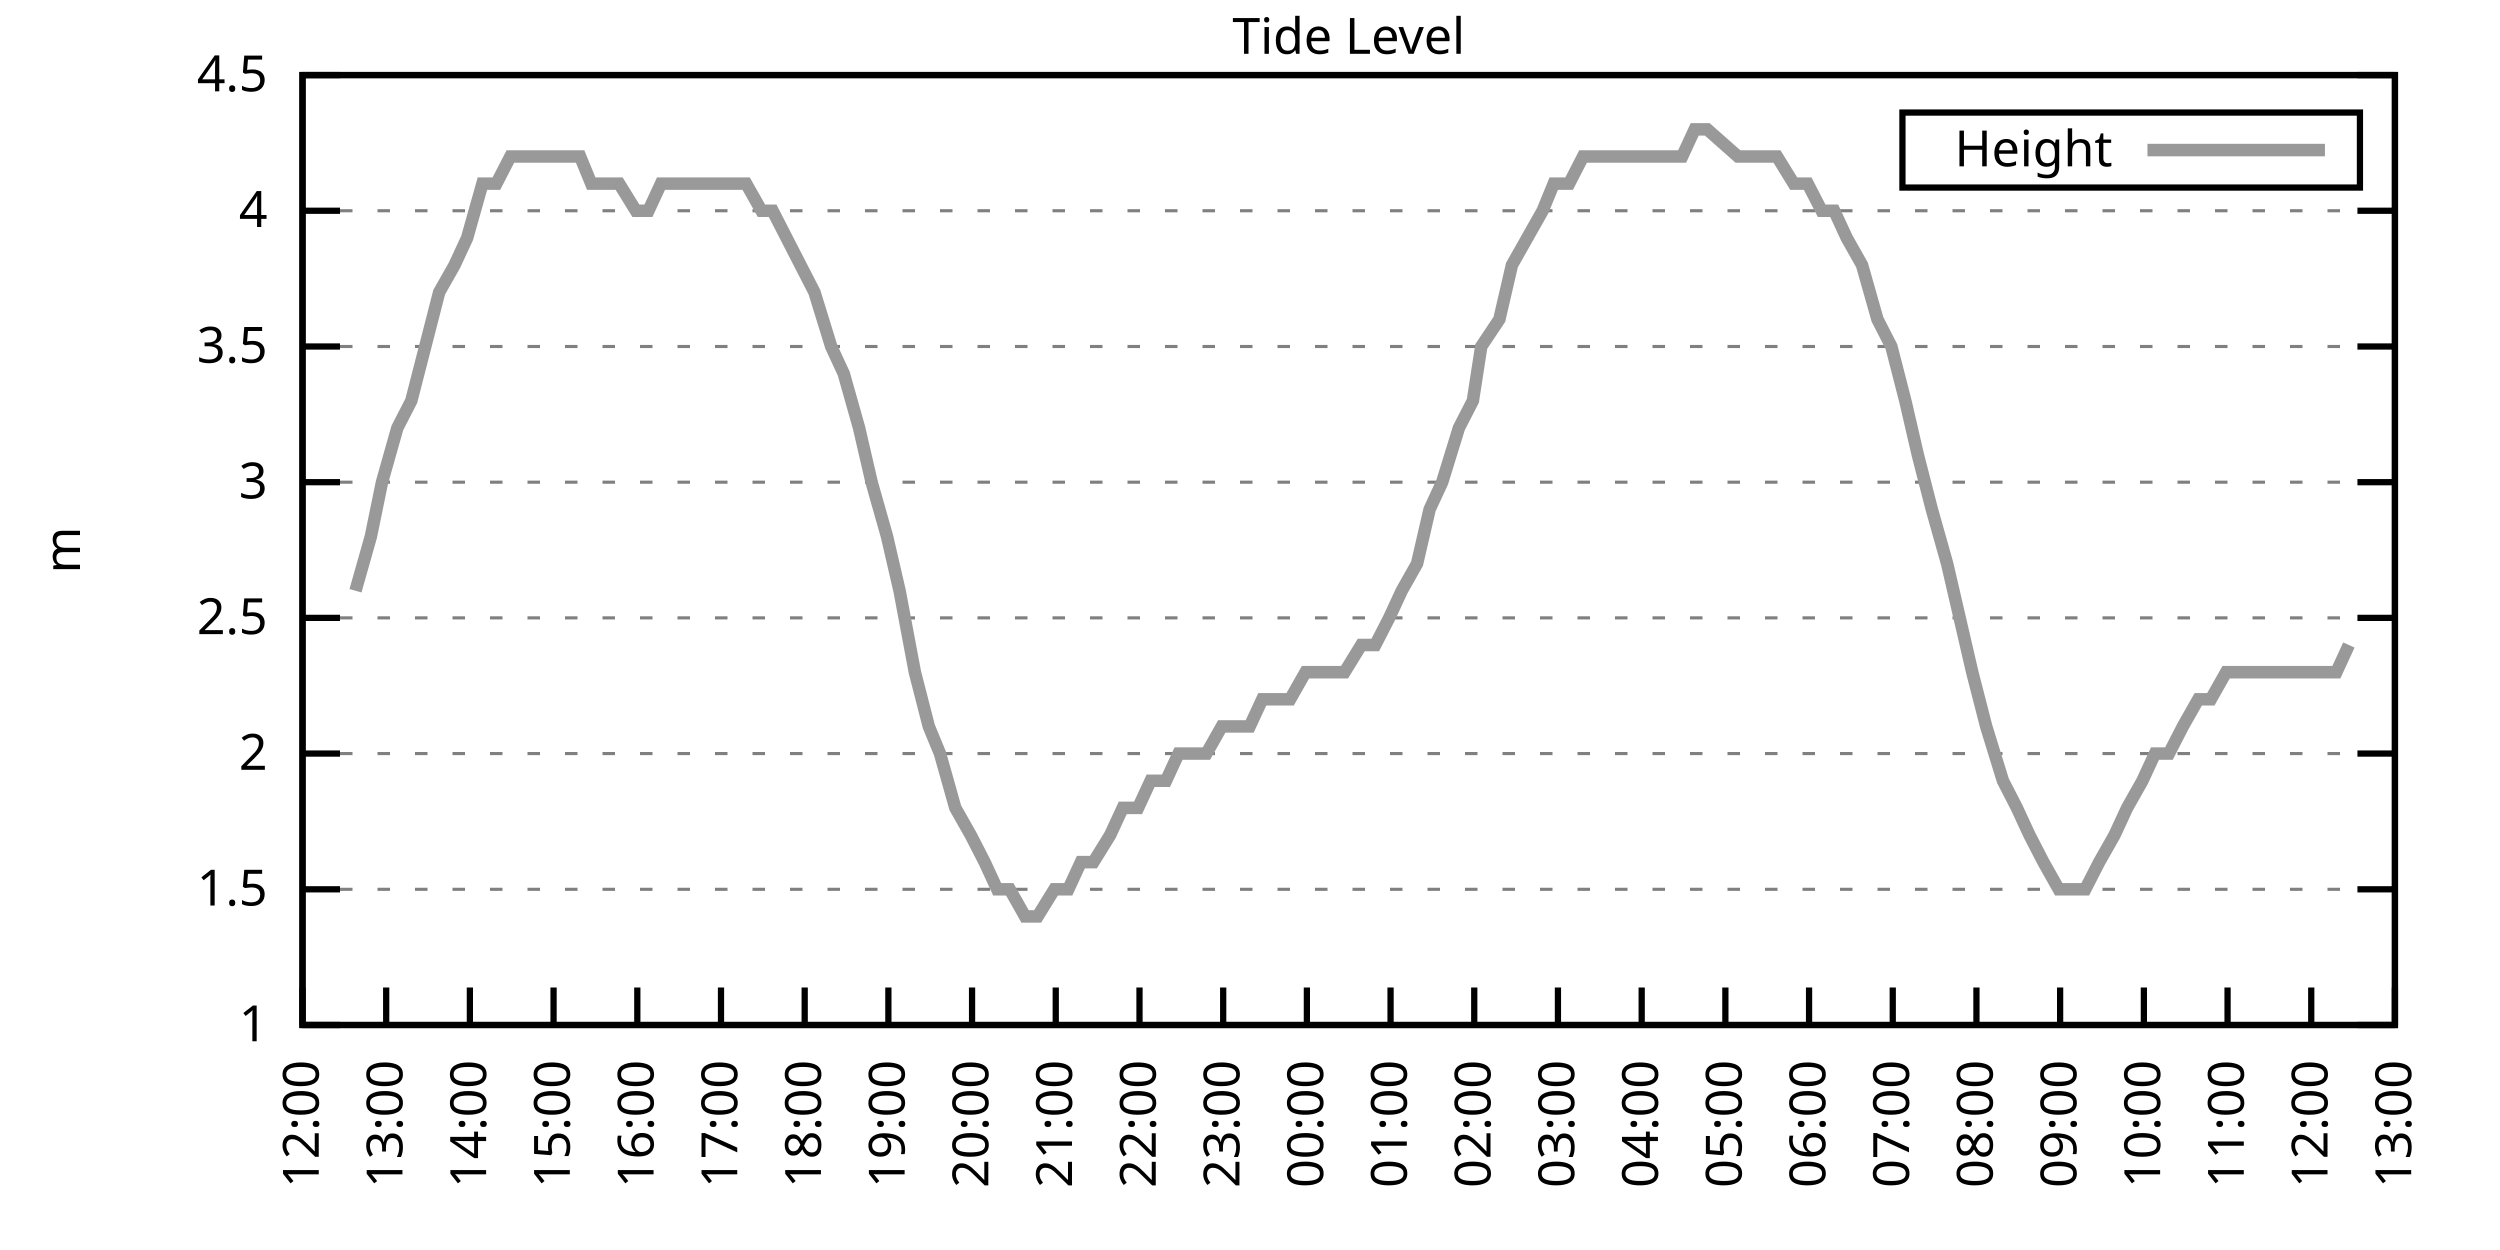
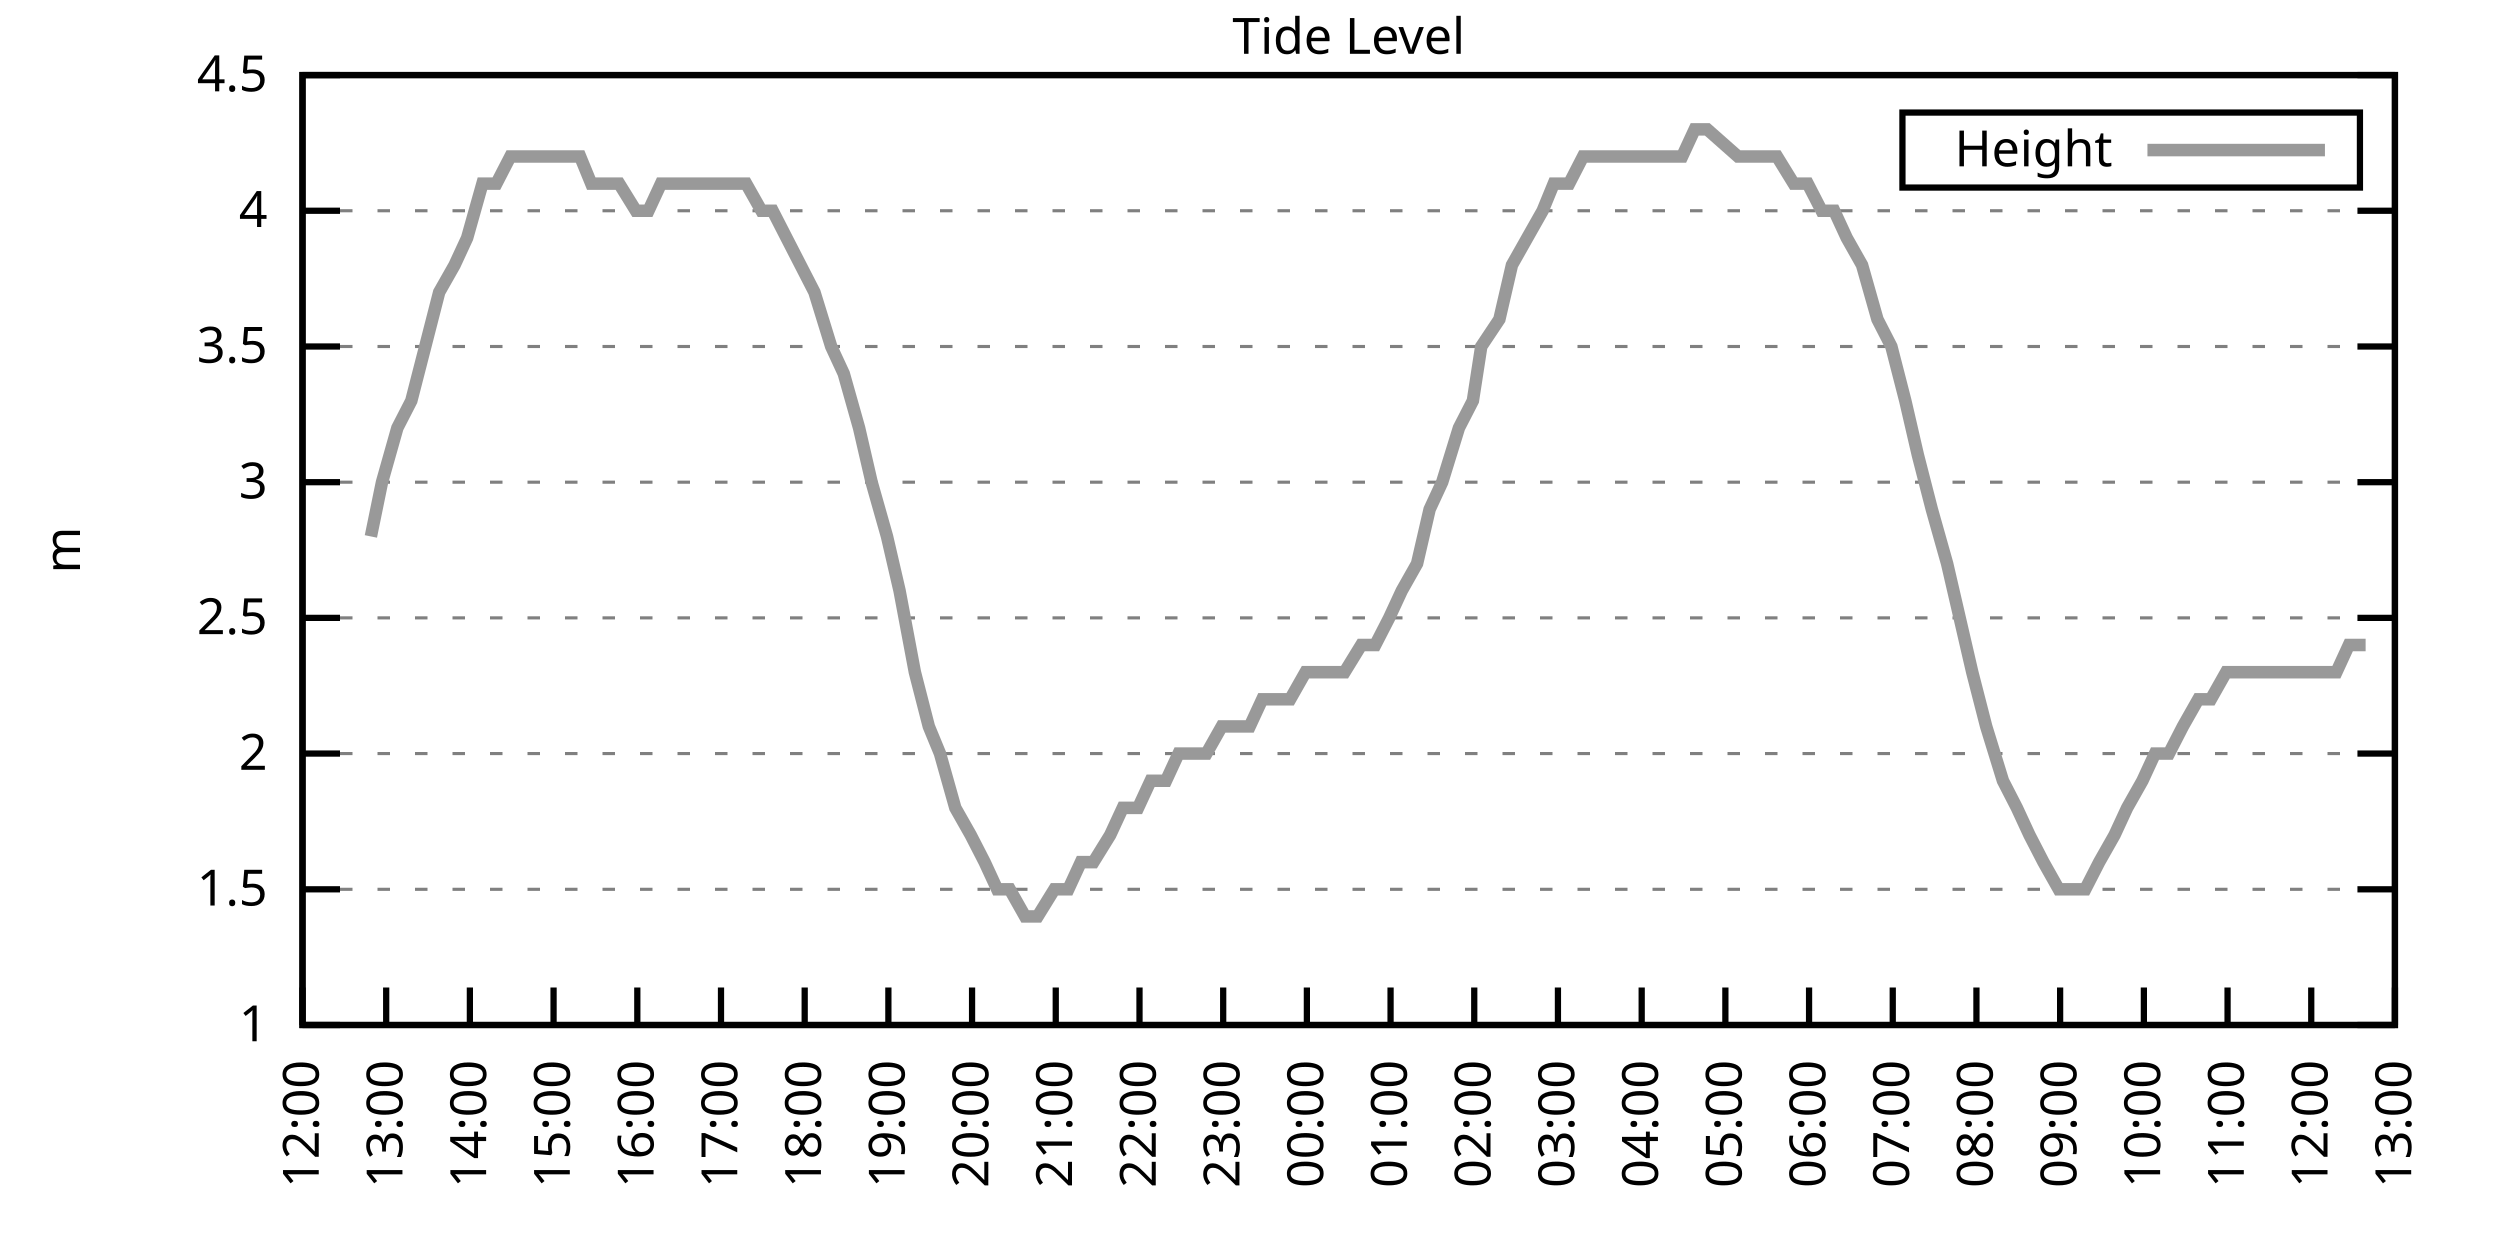
<svg xmlns="http://www.w3.org/2000/svg" xmlns:xlink="http://www.w3.org/1999/xlink" width="400" height="200" viewBox="0 0 400 200">
  <g id="gnuplot_canvas">
    <rect x="0" y="0" width="400" height="200" fill="none" />
    <defs>
      <circle id="gpDot" r="0.5" stroke-width="0.5" stroke="currentColor" />
      <path id="gpPt0" stroke-width="0.333" stroke="currentColor" d="M-1,0 h2 M0,-1 v2" />
      <path id="gpPt1" stroke-width="0.333" stroke="currentColor" d="M-1,-1 L1,1 M1,-1 L-1,1" />
      <path id="gpPt2" stroke-width="0.333" stroke="currentColor" d="M-1,0 L1,0 M0,-1 L0,1 M-1,-1 L1,1 M-1,1 L1,-1" />
      <rect id="gpPt3" stroke-width="0.333" stroke="currentColor" x="-1" y="-1" width="2" height="2" />
      <rect id="gpPt4" stroke-width="0.333" stroke="currentColor" fill="currentColor" x="-1" y="-1" width="2" height="2" />
      <circle id="gpPt5" stroke-width="0.333" stroke="currentColor" cx="0" cy="0" r="1" />
      <use xlink:href="#gpPt5" id="gpPt6" fill="currentColor" stroke="none" />
      <path id="gpPt7" stroke-width="0.333" stroke="currentColor" d="M0,-1.33 L-1.33,0.67 L1.33,0.67 z" />
      <use xlink:href="#gpPt7" id="gpPt8" fill="currentColor" stroke="none" />
      <use xlink:href="#gpPt7" id="gpPt9" stroke="currentColor" transform="rotate(180)" />
      <use xlink:href="#gpPt9" id="gpPt10" fill="currentColor" stroke="none" />
      <use xlink:href="#gpPt3" id="gpPt11" stroke="currentColor" transform="rotate(45)" />
      <use xlink:href="#gpPt11" id="gpPt12" fill="currentColor" stroke="none" />
      <path id="gpPt13" stroke-width="0.333" stroke="currentColor" d="M0,1.330 L1.265,0.411 L0.782,-1.067 L-0.782,-1.076 L-1.265,0.411 z" />
      <use xlink:href="#gpPt13" id="gpPt14" fill="currentColor" stroke="none" />
      <filter id="textbox" filterUnits="objectBoundingBox" x="0" y="0" height="1" width="1">
        <feFlood flood-color="white" flood-opacity="1" result="bgnd" />
        <feComposite in="SourceGraphic" in2="bgnd" operator="atop" />
      </filter>
      <filter id="greybox" filterUnits="objectBoundingBox" x="0" y="0" height="1" width="1">
        <feFlood flood-color="lightgrey" flood-opacity="1" result="grey" />
        <feComposite in="SourceGraphic" in2="grey" operator="atop" />
      </filter>
    </defs>
    <g fill="none" color="white" stroke="currentColor" stroke-width="1.00" stroke-linecap="butt" stroke-linejoin="miter">
</g>
    <g fill="none" color="black" stroke="currentColor" stroke-width="1.00" stroke-linecap="butt" stroke-linejoin="miter">
      <g stroke="none" shape-rendering="crispEdges">
        <polygon fill="rgb(255, 255, 255)" points="48.40,164.00 383.18,164.00 383.18,12.02 48.40,12.02 " />
      </g>
    </g>
    <g fill="none" color="black" stroke="currentColor" stroke-width="1.00" stroke-linecap="butt" stroke-linejoin="miter">
</g>
    <g fill="none" color="black" stroke="black" stroke-width="0.50" stroke-linecap="butt" stroke-linejoin="miter">
</g>
    <g fill="none" color="gray" stroke="currentColor" stroke-width="0.50" stroke-linecap="butt" stroke-linejoin="miter">
      <path stroke="gray" stroke-dasharray="2,4" class="gridline" d="M48.40,164.00 L383.19,164.00  " />
    </g>
    <g fill="none" color="gray" stroke="gray" stroke-width="1.00" stroke-linecap="butt" stroke-linejoin="miter">
</g>
    <g fill="none" color="black" stroke="currentColor" stroke-width="1.00" stroke-linecap="butt" stroke-linejoin="miter">
      <path stroke="black" d="M48.40,164.00 L54.40,164.00 M383.19,164.00 L377.19,164.00  " />
      <g transform="translate(42.80,166.60)" stroke="none" fill="black" font-family="Sans" font-size="8.00" text-anchor="end">
        <text>
          <tspan font-family="Sans"> 1</tspan>
        </text>
      </g>
    </g>
    <g fill="none" color="black" stroke="currentColor" stroke-width="1.00" stroke-linecap="butt" stroke-linejoin="miter">
</g>
    <g fill="none" color="black" stroke="black" stroke-width="0.50" stroke-linecap="butt" stroke-linejoin="miter">
</g>
    <g fill="none" color="gray" stroke="currentColor" stroke-width="0.50" stroke-linecap="butt" stroke-linejoin="miter">
      <path stroke="gray" stroke-dasharray="2,4" class="gridline" d="M48.40,142.29 L383.19,142.29  " />
    </g>
    <g fill="none" color="gray" stroke="gray" stroke-width="1.00" stroke-linecap="butt" stroke-linejoin="miter">
</g>
    <g fill="none" color="black" stroke="currentColor" stroke-width="1.00" stroke-linecap="butt" stroke-linejoin="miter">
      <path stroke="black" d="M48.40,142.29 L54.40,142.29 M383.19,142.29 L377.19,142.29  " />
      <g transform="translate(42.80,144.89)" stroke="none" fill="black" font-family="Sans" font-size="8.00" text-anchor="end">
        <text>
          <tspan font-family="Sans"> 1.5</tspan>
        </text>
      </g>
    </g>
    <g fill="none" color="black" stroke="currentColor" stroke-width="1.00" stroke-linecap="butt" stroke-linejoin="miter">
</g>
    <g fill="none" color="black" stroke="black" stroke-width="0.50" stroke-linecap="butt" stroke-linejoin="miter">
</g>
    <g fill="none" color="gray" stroke="currentColor" stroke-width="0.50" stroke-linecap="butt" stroke-linejoin="miter">
      <path stroke="gray" stroke-dasharray="2,4" class="gridline" d="M48.40,120.57 L383.19,120.57  " />
    </g>
    <g fill="none" color="gray" stroke="gray" stroke-width="1.00" stroke-linecap="butt" stroke-linejoin="miter">
</g>
    <g fill="none" color="black" stroke="currentColor" stroke-width="1.00" stroke-linecap="butt" stroke-linejoin="miter">
      <path stroke="black" d="M48.40,120.57 L54.40,120.57 M383.19,120.57 L377.19,120.57  " />
      <g transform="translate(42.80,123.17)" stroke="none" fill="black" font-family="Sans" font-size="8.00" text-anchor="end">
        <text>
          <tspan font-family="Sans"> 2</tspan>
        </text>
      </g>
    </g>
    <g fill="none" color="black" stroke="currentColor" stroke-width="1.00" stroke-linecap="butt" stroke-linejoin="miter">
</g>
    <g fill="none" color="black" stroke="black" stroke-width="0.50" stroke-linecap="butt" stroke-linejoin="miter">
</g>
    <g fill="none" color="gray" stroke="currentColor" stroke-width="0.50" stroke-linecap="butt" stroke-linejoin="miter">
      <path stroke="gray" stroke-dasharray="2,4" class="gridline" d="M48.40,98.86 L383.19,98.86  " />
    </g>
    <g fill="none" color="gray" stroke="gray" stroke-width="1.00" stroke-linecap="butt" stroke-linejoin="miter">
</g>
    <g fill="none" color="black" stroke="currentColor" stroke-width="1.00" stroke-linecap="butt" stroke-linejoin="miter">
      <path stroke="black" d="M48.40,98.86 L54.40,98.86 M383.19,98.86 L377.19,98.86  " />
      <g transform="translate(42.80,101.46)" stroke="none" fill="black" font-family="Sans" font-size="8.00" text-anchor="end">
        <text>
          <tspan font-family="Sans"> 2.5</tspan>
        </text>
      </g>
    </g>
    <g fill="none" color="black" stroke="currentColor" stroke-width="1.00" stroke-linecap="butt" stroke-linejoin="miter">
</g>
    <g fill="none" color="black" stroke="black" stroke-width="0.50" stroke-linecap="butt" stroke-linejoin="miter">
</g>
    <g fill="none" color="gray" stroke="currentColor" stroke-width="0.50" stroke-linecap="butt" stroke-linejoin="miter">
      <path stroke="gray" stroke-dasharray="2,4" class="gridline" d="M48.40,77.15 L383.19,77.15  " />
    </g>
    <g fill="none" color="gray" stroke="gray" stroke-width="1.00" stroke-linecap="butt" stroke-linejoin="miter">
</g>
    <g fill="none" color="black" stroke="currentColor" stroke-width="1.00" stroke-linecap="butt" stroke-linejoin="miter">
      <path stroke="black" d="M48.40,77.15 L54.40,77.15 M383.19,77.15 L377.19,77.15  " />
      <g transform="translate(42.80,79.75)" stroke="none" fill="black" font-family="Sans" font-size="8.00" text-anchor="end">
        <text>
          <tspan font-family="Sans"> 3</tspan>
        </text>
      </g>
    </g>
    <g fill="none" color="black" stroke="currentColor" stroke-width="1.00" stroke-linecap="butt" stroke-linejoin="miter">
</g>
    <g fill="none" color="black" stroke="black" stroke-width="0.50" stroke-linecap="butt" stroke-linejoin="miter">
</g>
    <g fill="none" color="gray" stroke="currentColor" stroke-width="0.50" stroke-linecap="butt" stroke-linejoin="miter">
      <path stroke="gray" stroke-dasharray="2,4" class="gridline" d="M48.40,55.44 L383.19,55.44  " />
    </g>
    <g fill="none" color="gray" stroke="gray" stroke-width="1.00" stroke-linecap="butt" stroke-linejoin="miter">
</g>
    <g fill="none" color="black" stroke="currentColor" stroke-width="1.00" stroke-linecap="butt" stroke-linejoin="miter">
      <path stroke="black" d="M48.40,55.44 L54.40,55.44 M383.19,55.44 L377.19,55.44  " />
      <g transform="translate(42.80,58.04)" stroke="none" fill="black" font-family="Sans" font-size="8.00" text-anchor="end">
        <text>
          <tspan font-family="Sans"> 3.5</tspan>
        </text>
      </g>
    </g>
    <g fill="none" color="black" stroke="currentColor" stroke-width="1.00" stroke-linecap="butt" stroke-linejoin="miter">
</g>
    <g fill="none" color="black" stroke="black" stroke-width="0.50" stroke-linecap="butt" stroke-linejoin="miter">
</g>
    <g fill="none" color="gray" stroke="currentColor" stroke-width="0.50" stroke-linecap="butt" stroke-linejoin="miter">
      <path stroke="gray" stroke-dasharray="2,4" class="gridline" d="M48.40,33.72 L383.19,33.72  " />
    </g>
    <g fill="none" color="gray" stroke="gray" stroke-width="1.00" stroke-linecap="butt" stroke-linejoin="miter">
</g>
    <g fill="none" color="black" stroke="currentColor" stroke-width="1.00" stroke-linecap="butt" stroke-linejoin="miter">
      <path stroke="black" d="M48.40,33.72 L54.40,33.72 M383.19,33.72 L377.19,33.72  " />
      <g transform="translate(42.80,36.32)" stroke="none" fill="black" font-family="Sans" font-size="8.00" text-anchor="end">
        <text>
          <tspan font-family="Sans"> 4</tspan>
        </text>
      </g>
    </g>
    <g fill="none" color="black" stroke="currentColor" stroke-width="1.00" stroke-linecap="butt" stroke-linejoin="miter">
</g>
    <g fill="none" color="black" stroke="black" stroke-width="0.50" stroke-linecap="butt" stroke-linejoin="miter">
</g>
    <g fill="none" color="gray" stroke="currentColor" stroke-width="0.50" stroke-linecap="butt" stroke-linejoin="miter">
      <path stroke="gray" stroke-dasharray="2,4" class="gridline" d="M48.40,12.01 L383.19,12.01  " />
    </g>
    <g fill="none" color="gray" stroke="gray" stroke-width="1.00" stroke-linecap="butt" stroke-linejoin="miter">
</g>
    <g fill="none" color="black" stroke="currentColor" stroke-width="1.00" stroke-linecap="butt" stroke-linejoin="miter">
      <path stroke="black" d="M48.40,12.01 L54.40,12.01 M383.19,12.01 L377.19,12.01  " />
      <g transform="translate(42.80,14.61)" stroke="none" fill="black" font-family="Sans" font-size="8.00" text-anchor="end">
        <text>
          <tspan font-family="Sans"> 4.5</tspan>
        </text>
      </g>
    </g>
    <g fill="none" color="black" stroke="currentColor" stroke-width="1.00" stroke-linecap="butt" stroke-linejoin="miter">
      <path stroke="black" d="M48.40,164.00 L48.40,158.00  " />
      <g transform="translate(51.00,169.60) rotate(270.00)" stroke="none" fill="black" font-family="Sans" font-size="8.00" text-anchor="end">
        <text>
          <tspan font-family="Sans">12:00</tspan>
        </text>
      </g>
    </g>
    <g fill="none" color="black" stroke="currentColor" stroke-width="1.00" stroke-linecap="butt" stroke-linejoin="miter">
      <path stroke="black" d="M61.79,164.00 L61.79,158.00  " />
      <g transform="translate(64.39,169.60) rotate(270.00)" stroke="none" fill="black" font-family="Sans" font-size="8.00" text-anchor="end">
        <text>
          <tspan font-family="Sans">13:00</tspan>
        </text>
      </g>
    </g>
    <g fill="none" color="black" stroke="currentColor" stroke-width="1.00" stroke-linecap="butt" stroke-linejoin="miter">
      <path stroke="black" d="M75.18,164.00 L75.18,158.00  " />
      <g transform="translate(77.78,169.60) rotate(270.00)" stroke="none" fill="black" font-family="Sans" font-size="8.00" text-anchor="end">
        <text>
          <tspan font-family="Sans">14:00</tspan>
        </text>
      </g>
    </g>
    <g fill="none" color="black" stroke="currentColor" stroke-width="1.00" stroke-linecap="butt" stroke-linejoin="miter">
      <path stroke="black" d="M88.57,164.00 L88.57,158.00  " />
      <g transform="translate(91.17,169.60) rotate(270.00)" stroke="none" fill="black" font-family="Sans" font-size="8.00" text-anchor="end">
        <text>
          <tspan font-family="Sans">15:00</tspan>
        </text>
      </g>
    </g>
    <g fill="none" color="black" stroke="currentColor" stroke-width="1.00" stroke-linecap="butt" stroke-linejoin="miter">
      <path stroke="black" d="M101.97,164.00 L101.97,158.00  " />
      <g transform="translate(104.57,169.60) rotate(270.00)" stroke="none" fill="black" font-family="Sans" font-size="8.00" text-anchor="end">
        <text>
          <tspan font-family="Sans">16:00</tspan>
        </text>
      </g>
    </g>
    <g fill="none" color="black" stroke="currentColor" stroke-width="1.00" stroke-linecap="butt" stroke-linejoin="miter">
      <path stroke="black" d="M115.36,164.00 L115.36,158.00  " />
      <g transform="translate(117.96,169.60) rotate(270.00)" stroke="none" fill="black" font-family="Sans" font-size="8.00" text-anchor="end">
        <text>
          <tspan font-family="Sans">17:00</tspan>
        </text>
      </g>
    </g>
    <g fill="none" color="black" stroke="currentColor" stroke-width="1.00" stroke-linecap="butt" stroke-linejoin="miter">
      <path stroke="black" d="M128.75,164.00 L128.75,158.00  " />
      <g transform="translate(131.35,169.60) rotate(270.00)" stroke="none" fill="black" font-family="Sans" font-size="8.00" text-anchor="end">
        <text>
          <tspan font-family="Sans">18:00</tspan>
        </text>
      </g>
    </g>
    <g fill="none" color="black" stroke="currentColor" stroke-width="1.00" stroke-linecap="butt" stroke-linejoin="miter">
      <path stroke="black" d="M142.14,164.00 L142.14,158.00  " />
      <g transform="translate(144.74,169.60) rotate(270.00)" stroke="none" fill="black" font-family="Sans" font-size="8.00" text-anchor="end">
        <text>
          <tspan font-family="Sans">19:00</tspan>
        </text>
      </g>
    </g>
    <g fill="none" color="black" stroke="currentColor" stroke-width="1.00" stroke-linecap="butt" stroke-linejoin="miter">
      <path stroke="black" d="M155.53,164.00 L155.53,158.00  " />
      <g transform="translate(158.13,169.60) rotate(270.00)" stroke="none" fill="black" font-family="Sans" font-size="8.00" text-anchor="end">
        <text>
          <tspan font-family="Sans">20:00</tspan>
        </text>
      </g>
    </g>
    <g fill="none" color="black" stroke="currentColor" stroke-width="1.00" stroke-linecap="butt" stroke-linejoin="miter">
      <path stroke="black" d="M168.92,164.00 L168.92,158.00  " />
      <g transform="translate(171.52,169.60) rotate(270.00)" stroke="none" fill="black" font-family="Sans" font-size="8.00" text-anchor="end">
        <text>
          <tspan font-family="Sans">21:00</tspan>
        </text>
      </g>
    </g>
    <g fill="none" color="black" stroke="currentColor" stroke-width="1.00" stroke-linecap="butt" stroke-linejoin="miter">
      <path stroke="black" d="M182.32,164.00 L182.32,158.00  " />
      <g transform="translate(184.92,169.60) rotate(270.00)" stroke="none" fill="black" font-family="Sans" font-size="8.00" text-anchor="end">
        <text>
          <tspan font-family="Sans">22:00</tspan>
        </text>
      </g>
    </g>
    <g fill="none" color="black" stroke="currentColor" stroke-width="1.00" stroke-linecap="butt" stroke-linejoin="miter">
      <path stroke="black" d="M195.71,164.00 L195.71,158.00  " />
      <g transform="translate(198.31,169.60) rotate(270.00)" stroke="none" fill="black" font-family="Sans" font-size="8.00" text-anchor="end">
        <text>
          <tspan font-family="Sans">23:00</tspan>
        </text>
      </g>
    </g>
    <g fill="none" color="black" stroke="currentColor" stroke-width="1.00" stroke-linecap="butt" stroke-linejoin="miter">
      <path stroke="black" d="M209.10,164.00 L209.10,158.00  " />
      <g transform="translate(211.70,169.60) rotate(270.00)" stroke="none" fill="black" font-family="Sans" font-size="8.00" text-anchor="end">
        <text>
          <tspan font-family="Sans">00:00</tspan>
        </text>
      </g>
    </g>
    <g fill="none" color="black" stroke="currentColor" stroke-width="1.00" stroke-linecap="butt" stroke-linejoin="miter">
      <path stroke="black" d="M222.49,164.00 L222.49,158.00  " />
      <g transform="translate(225.09,169.60) rotate(270.00)" stroke="none" fill="black" font-family="Sans" font-size="8.00" text-anchor="end">
        <text>
          <tspan font-family="Sans">01:00</tspan>
        </text>
      </g>
    </g>
    <g fill="none" color="black" stroke="currentColor" stroke-width="1.00" stroke-linecap="butt" stroke-linejoin="miter">
      <path stroke="black" d="M235.88,164.00 L235.88,158.00  " />
      <g transform="translate(238.48,169.60) rotate(270.00)" stroke="none" fill="black" font-family="Sans" font-size="8.00" text-anchor="end">
        <text>
          <tspan font-family="Sans">02:00</tspan>
        </text>
      </g>
    </g>
    <g fill="none" color="black" stroke="currentColor" stroke-width="1.00" stroke-linecap="butt" stroke-linejoin="miter">
      <path stroke="black" d="M249.27,164.00 L249.27,158.00  " />
      <g transform="translate(251.87,169.60) rotate(270.00)" stroke="none" fill="black" font-family="Sans" font-size="8.00" text-anchor="end">
        <text>
          <tspan font-family="Sans">03:00</tspan>
        </text>
      </g>
    </g>
    <g fill="none" color="black" stroke="currentColor" stroke-width="1.00" stroke-linecap="butt" stroke-linejoin="miter">
      <path stroke="black" d="M262.67,164.00 L262.67,158.00  " />
      <g transform="translate(265.27,169.60) rotate(270.00)" stroke="none" fill="black" font-family="Sans" font-size="8.00" text-anchor="end">
        <text>
          <tspan font-family="Sans">04:00</tspan>
        </text>
      </g>
    </g>
    <g fill="none" color="black" stroke="currentColor" stroke-width="1.00" stroke-linecap="butt" stroke-linejoin="miter">
      <path stroke="black" d="M276.06,164.00 L276.06,158.00  " />
      <g transform="translate(278.66,169.60) rotate(270.00)" stroke="none" fill="black" font-family="Sans" font-size="8.00" text-anchor="end">
        <text>
          <tspan font-family="Sans">05:00</tspan>
        </text>
      </g>
    </g>
    <g fill="none" color="black" stroke="currentColor" stroke-width="1.00" stroke-linecap="butt" stroke-linejoin="miter">
      <path stroke="black" d="M289.45,164.00 L289.45,158.00  " />
      <g transform="translate(292.05,169.60) rotate(270.00)" stroke="none" fill="black" font-family="Sans" font-size="8.00" text-anchor="end">
        <text>
          <tspan font-family="Sans">06:00</tspan>
        </text>
      </g>
    </g>
    <g fill="none" color="black" stroke="currentColor" stroke-width="1.00" stroke-linecap="butt" stroke-linejoin="miter">
      <path stroke="black" d="M302.84,164.00 L302.84,158.00  " />
      <g transform="translate(305.44,169.60) rotate(270.00)" stroke="none" fill="black" font-family="Sans" font-size="8.00" text-anchor="end">
        <text>
          <tspan font-family="Sans">07:00</tspan>
        </text>
      </g>
    </g>
    <g fill="none" color="black" stroke="currentColor" stroke-width="1.00" stroke-linecap="butt" stroke-linejoin="miter">
      <path stroke="black" d="M316.23,164.00 L316.23,158.00  " />
      <g transform="translate(318.83,169.60) rotate(270.00)" stroke="none" fill="black" font-family="Sans" font-size="8.00" text-anchor="end">
        <text>
          <tspan font-family="Sans">08:00</tspan>
        </text>
      </g>
    </g>
    <g fill="none" color="black" stroke="currentColor" stroke-width="1.00" stroke-linecap="butt" stroke-linejoin="miter">
      <path stroke="black" d="M329.62,164.00 L329.62,158.00  " />
      <g transform="translate(332.22,169.60) rotate(270.00)" stroke="none" fill="black" font-family="Sans" font-size="8.00" text-anchor="end">
        <text>
          <tspan font-family="Sans">09:00</tspan>
        </text>
      </g>
    </g>
    <g fill="none" color="black" stroke="currentColor" stroke-width="1.00" stroke-linecap="butt" stroke-linejoin="miter">
      <path stroke="black" d="M343.02,164.00 L343.02,158.00  " />
      <g transform="translate(345.62,169.60) rotate(270.00)" stroke="none" fill="black" font-family="Sans" font-size="8.00" text-anchor="end">
        <text>
          <tspan font-family="Sans">10:00</tspan>
        </text>
      </g>
    </g>
    <g fill="none" color="black" stroke="currentColor" stroke-width="1.00" stroke-linecap="butt" stroke-linejoin="miter">
      <path stroke="black" d="M356.41,164.00 L356.41,158.00  " />
      <g transform="translate(359.01,169.60) rotate(270.00)" stroke="none" fill="black" font-family="Sans" font-size="8.00" text-anchor="end">
        <text>
          <tspan font-family="Sans">11:00</tspan>
        </text>
      </g>
    </g>
    <g fill="none" color="black" stroke="currentColor" stroke-width="1.00" stroke-linecap="butt" stroke-linejoin="miter">
      <path stroke="black" d="M369.80,164.00 L369.80,158.00  " />
      <g transform="translate(372.40,169.60) rotate(270.00)" stroke="none" fill="black" font-family="Sans" font-size="8.00" text-anchor="end">
        <text>
          <tspan font-family="Sans">12:00</tspan>
        </text>
      </g>
    </g>
    <g fill="none" color="black" stroke="currentColor" stroke-width="1.00" stroke-linecap="butt" stroke-linejoin="miter">
      <path stroke="black" d="M383.19,164.00 L383.19,158.00  " />
      <g transform="translate(385.79,169.60) rotate(270.00)" stroke="none" fill="black" font-family="Sans" font-size="8.00" text-anchor="end">
        <text>
          <tspan font-family="Sans">13:00</tspan>
        </text>
      </g>
    </g>
    <g fill="none" color="black" stroke="currentColor" stroke-width="1.00" stroke-linecap="butt" stroke-linejoin="miter">
</g>
    <g fill="none" color="black" stroke="currentColor" stroke-width="1.00" stroke-linecap="butt" stroke-linejoin="miter">
      <path stroke="black" d="M48.40,12.01 L48.40,164.00 L383.19,164.00 L383.19,12.01 L48.40,12.01 Z  " />
    </g>
    <g fill="none" color="black" stroke="currentColor" stroke-width="1.00" stroke-linecap="butt" stroke-linejoin="miter">
</g>
    <g fill="none" color="black" stroke="currentColor" stroke-width="1.00" stroke-linecap="butt" stroke-linejoin="miter">
      <path stroke="black" d="M304.39,30.01 L304.39,18.01 L377.59,18.01 L377.59,30.01 L304.39,30.01 Z  " />
    </g>
    <g id="Tide_level_plot_1">
      <g fill="none" color="white" stroke="black" stroke-width="2.00" stroke-linecap="butt" stroke-linejoin="miter">
</g>
      <g fill="none" color="black" stroke="currentColor" stroke-width="2.00" stroke-linecap="butt" stroke-linejoin="miter">
        <g transform="translate(337.99,26.61)" stroke="none" fill="black" font-family="Sans" font-size="8.00" text-anchor="end">
          <text>
            <tspan font-family="Sans">Height</tspan>
          </text>
        </g>
      </g>
      <g fill="none" color="black" stroke="currentColor" stroke-width="2.00" stroke-linecap="butt" stroke-linejoin="miter">
-         <path stroke="rgb(153, 153, 153)" d="M343.59,24.01 L371.99,24.01 M56.88,94.52 L59.34,85.83 L61.12,77.15 L63.58,68.46 L65.81,64.12 L68.04,55.44   L70.27,46.75 L72.73,42.41 L74.74,38.07 L77.19,29.38 L79.42,29.38 L81.66,25.04 L83.66,25.04 L86.12,25.04   L87.91,25.04 L90.58,25.04 L92.82,25.04 L94.60,29.38 L97.28,29.38 L99.06,29.38 L101.74,33.72 L103.75,33.72   L105.76,29.38 L108.44,29.38 L110.22,29.38 L112.90,29.38 L115.13,29.38 L117.14,29.38 L119.38,29.38 L121.83,33.72   L123.62,33.72 L125.85,38.07 L130.31,46.75 L132.99,55.44 L135.00,59.78 L137.45,68.46 L139.46,77.15 L141.92,85.83   L143.93,94.52 L146.38,107.55 L148.61,116.23 L150.40,120.57 L152.85,129.26 L155.31,133.60 L157.54,137.94 L159.55,142.29   L161.56,142.29 L164.01,146.63 L166.02,146.63 L168.70,142.29 L170.93,142.29 L172.94,137.94 L174.95,137.94 L177.63,133.60   L179.64,129.26 L182.09,129.26 L184.10,124.92 L186.56,124.92 L188.57,120.57 L191.02,120.57 L193.03,120.57 L195.48,116.23   L197.27,116.23 L199.95,116.23 L201.96,111.89 L204.41,111.89 L206.42,111.89 L208.88,107.55 L211.11,107.55 L213.34,107.55   L215.13,107.55 L217.80,103.20 L220.04,103.20 L222.27,98.86 L224.28,94.52 L226.73,90.18 L228.74,81.49 L230.75,77.15   L233.43,68.46 L235.66,64.12 L237.00,55.44 L239.90,51.09 L241.91,42.41 L244.36,38.07 L246.82,33.72 L248.60,29.38   L251.06,29.38 L253.29,25.04 L255.52,25.04 L257.76,25.04 L259.99,25.04 L262.22,25.04 L264.67,25.04 L266.68,25.04   L269.14,25.04 L271.15,20.70 L273.16,20.70 L278.07,25.04 L280.30,25.04 L282.31,25.04 L284.32,25.04 L286.99,29.38   L289.23,29.38 L291.46,33.72 L293.47,33.72 L295.48,38.07 L297.93,42.41 L300.39,51.09 L302.62,55.44 L304.85,64.12   L306.86,72.81 L309.09,81.49 L311.54,90.18 L313.55,98.86 L315.56,107.55 L317.79,116.23 L320.47,124.92 L322.70,129.26   L324.71,133.60 L326.95,137.94 L329.40,142.29 L331.19,142.29 L333.64,142.29 L335.87,137.94 L338.33,133.60 L340.34,129.26   L342.79,124.92 L344.80,120.57 L347.03,120.57 L349.26,116.23 L351.72,111.89 L353.73,111.89 L356.18,107.55 L358.42,107.55   L360.42,107.55 L362.88,107.55 L364.89,107.55 L367.34,107.55 L369.35,107.55 L371.81,107.55 L373.82,107.55 L375.82,103.20    " />
+         <path stroke="rgb(153, 153, 153)" d="M343.59,24.01 L371.99,24.01 M59.34,85.83 L61.12,77.15 L63.58,68.46 L65.81,64.12 L68.04,55.44 L70.27,46.75   L72.73,42.41 L74.74,38.07 L77.19,29.38 L79.42,29.38 L81.66,25.04 L83.66,25.04 L86.12,25.04 L87.91,25.04   L90.58,25.04 L92.82,25.04 L94.60,29.38 L97.28,29.38 L99.06,29.38 L101.74,33.72 L103.75,33.72 L105.76,29.38   L108.44,29.38 L110.22,29.38 L112.90,29.38 L115.13,29.38 L117.14,29.38 L119.38,29.38 L121.83,33.72 L123.62,33.72   L125.85,38.07 L130.31,46.75 L132.99,55.44 L135.00,59.78 L137.45,68.46 L139.46,77.15 L141.92,85.83 L143.93,94.52   L146.38,107.55 L148.61,116.23 L150.40,120.57 L152.85,129.26 L155.31,133.60 L157.54,137.94 L159.55,142.29 L161.56,142.29   L164.01,146.63 L166.02,146.63 L168.70,142.29 L170.93,142.29 L172.94,137.94 L174.95,137.94 L177.63,133.60 L179.64,129.26   L182.09,129.26 L184.10,124.92 L186.56,124.92 L188.57,120.57 L191.02,120.57 L193.03,120.57 L195.48,116.23 L197.27,116.23   L199.95,116.23 L201.96,111.89 L204.41,111.89 L206.42,111.89 L208.88,107.55 L211.11,107.55 L213.34,107.55 L215.13,107.55   L217.80,103.20 L220.04,103.20 L222.27,98.86 L224.28,94.52 L226.73,90.18 L228.74,81.49 L230.75,77.15 L233.43,68.46   L235.66,64.12 L237.00,55.44 L239.90,51.09 L241.91,42.41 L244.36,38.07 L246.82,33.72 L248.60,29.38 L251.06,29.38   L253.29,25.04 L255.52,25.04 L257.76,25.04 L259.99,25.04 L262.22,25.04 L264.67,25.04 L266.68,25.04 L269.14,25.04   L271.15,20.70 L273.16,20.70 L278.07,25.04 L280.30,25.04 L282.31,25.04 L284.32,25.04 L286.99,29.38 L289.23,29.38   L291.46,33.72 L293.47,33.72 L295.48,38.07 L297.93,42.41 L300.39,51.09 L302.62,55.44 L304.85,64.12 L306.86,72.81   L309.09,81.49 L311.54,90.18 L313.55,98.86 L315.56,107.55 L317.79,116.23 L320.47,124.92 L322.70,129.26 L324.71,133.60   L326.95,137.94 L329.40,142.29 L331.19,142.29 L333.64,142.29 L335.87,137.94 L338.33,133.60 L340.34,129.26 L342.79,124.92   L344.80,120.57 L347.03,120.57 L349.26,116.23 L351.72,111.89 L353.73,111.89 L356.18,107.55 L358.42,107.55 L360.42,107.55   L362.88,107.55 L364.89,107.55 L367.34,107.55 L369.35,107.55 L371.81,107.55 L373.82,107.55 L375.82,103.20 L378.50,103.20    " />
      </g>
    </g>
    <g fill="none" color="black" stroke="currentColor" stroke-width="2.00" stroke-linecap="butt" stroke-linejoin="miter">
</g>
    <g fill="none" color="black" stroke="black" stroke-width="1.00" stroke-linecap="butt" stroke-linejoin="miter">
</g>
    <g fill="none" color="black" stroke="currentColor" stroke-width="1.00" stroke-linecap="butt" stroke-linejoin="miter">
      <path stroke="black" d="M48.40,12.01 L48.40,164.00 L383.19,164.00 L383.19,12.01 L48.40,12.01 Z  " />
      <g transform="translate(12.80,88.01) rotate(270.00)" stroke="none" fill="black" font-family="Sans" font-size="8.00" text-anchor="middle">
        <text>
          <tspan font-family="Sans">m</tspan>
        </text>
      </g>
    </g>
    <g fill="none" color="black" stroke="currentColor" stroke-width="1.00" stroke-linecap="butt" stroke-linejoin="miter">
</g>
    <g fill="none" color="black" stroke="currentColor" stroke-width="1.00" stroke-linecap="butt" stroke-linejoin="miter">
      <g transform="translate(215.79,8.61)" stroke="none" fill="black" font-family="Sans" font-size="8.00" text-anchor="middle">
        <text>
          <tspan font-family="Sans">Tide Level</tspan>
        </text>
      </g>
    </g>
    <g fill="none" color="black" stroke="currentColor" stroke-width="1.00" stroke-linecap="butt" stroke-linejoin="miter">
</g>
  </g>
</svg>
